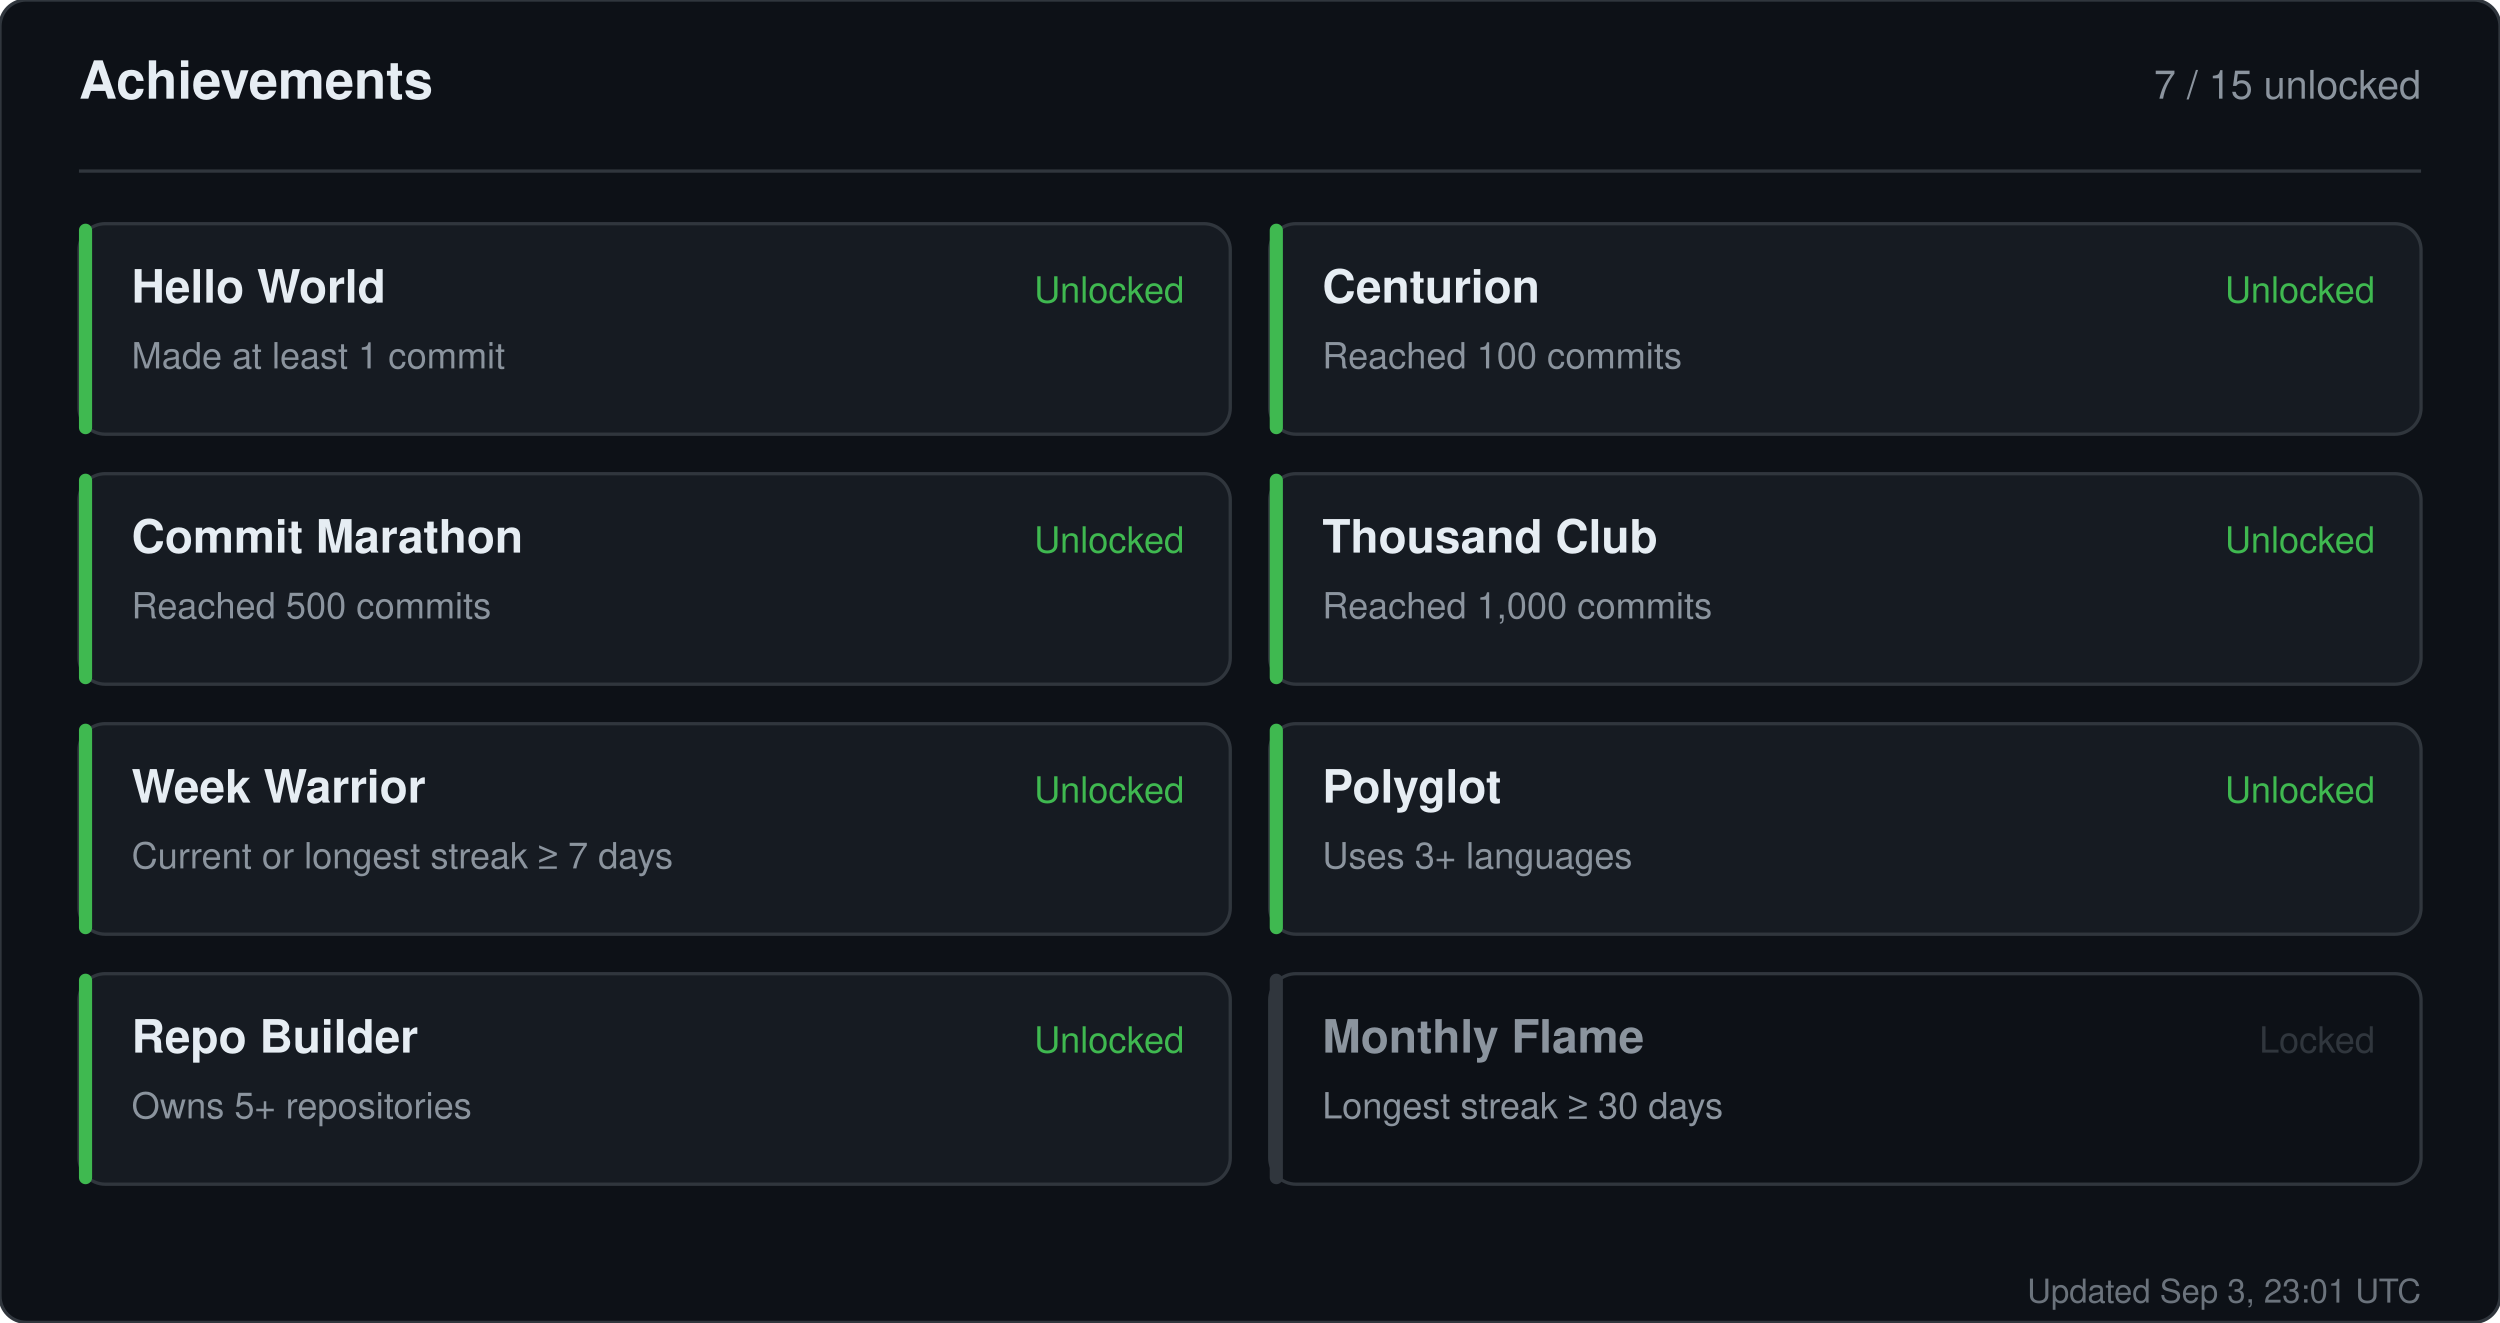
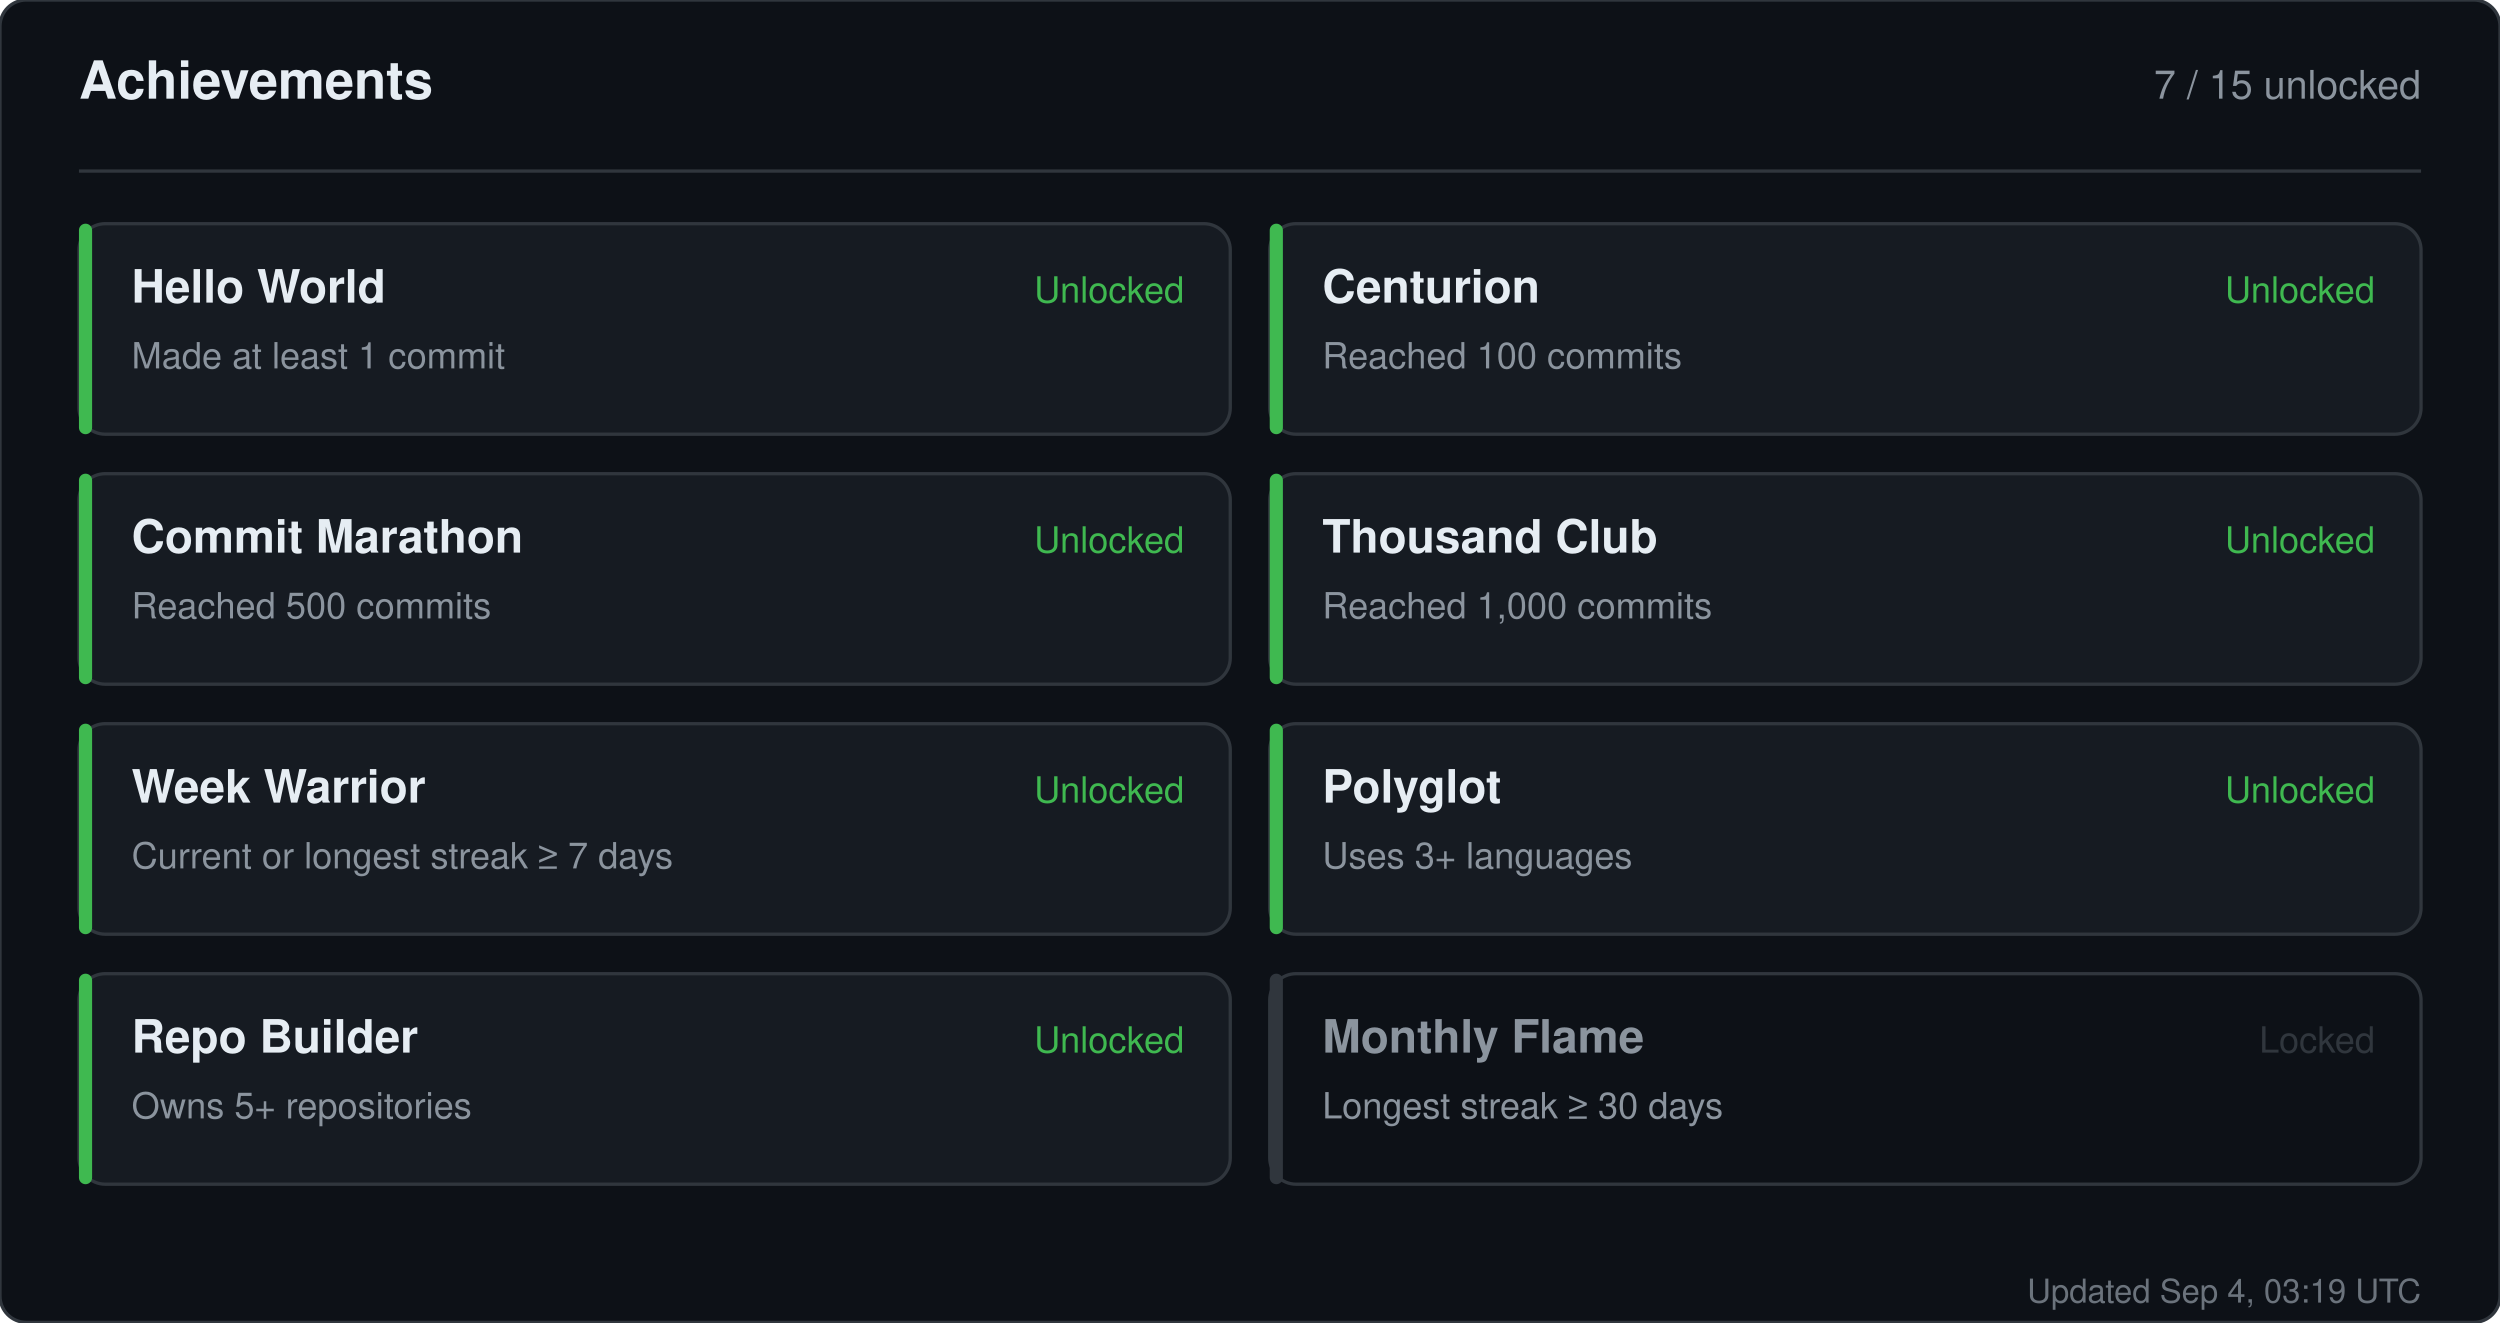
<svg xmlns="http://www.w3.org/2000/svg" width="760" height="402" viewBox="0 0 760 402" role="img" aria-label="Achievements for sandiirawan12">
  <rect width="760" height="402" rx="8" fill="#0d1117" stroke="#30363d" />
  <g font-family="-apple-system, BlinkMacSystemFont, Segoe UI, Helvetica, Arial, sans-serif">
    <text x="24" y="30" fill="#e6edf3" font-size="16" font-weight="700">Achievements</text>
    <text x="736" y="30" fill="#8b949e" font-size="12" text-anchor="end">7 / 15 unlocked</text>
    <line x1="24" y1="52" x2="736" y2="52" stroke="#30363d" />
    <rect x="24" y="68" width="350" height="64" rx="8" fill="#161b22" stroke="#30363d" />
    <rect x="24" y="68" width="4" height="64" rx="2" fill="#3fb950" />
    <text x="40" y="92" fill="#e6edf3" font-size="14" font-weight="700">Hello World</text>
    <text x="40" y="112" fill="#8b949e" font-size="11">Made at least 1 commit</text>
    <text x="360" y="92" fill="#3fb950" font-size="11" text-anchor="end">Unlocked</text>
    <rect x="386" y="68" width="350" height="64" rx="8" fill="#161b22" stroke="#30363d" />
    <rect x="386" y="68" width="4" height="64" rx="2" fill="#3fb950" />
    <text x="402" y="92" fill="#e6edf3" font-size="14" font-weight="700">Centurion</text>
    <text x="402" y="112" fill="#8b949e" font-size="11">Reached 100 commits</text>
    <text x="722" y="92" fill="#3fb950" font-size="11" text-anchor="end">Unlocked</text>
    <rect x="24" y="144" width="350" height="64" rx="8" fill="#161b22" stroke="#30363d" />
    <rect x="24" y="144" width="4" height="64" rx="2" fill="#3fb950" />
    <text x="40" y="168" fill="#e6edf3" font-size="14" font-weight="700">Commit Marathon</text>
    <text x="40" y="188" fill="#8b949e" font-size="11">Reached 500 commits</text>
    <text x="360" y="168" fill="#3fb950" font-size="11" text-anchor="end">Unlocked</text>
    <rect x="386" y="144" width="350" height="64" rx="8" fill="#161b22" stroke="#30363d" />
    <rect x="386" y="144" width="4" height="64" rx="2" fill="#3fb950" />
    <text x="402" y="168" fill="#e6edf3" font-size="14" font-weight="700">Thousand Club</text>
    <text x="402" y="188" fill="#8b949e" font-size="11">Reached 1,000 commits</text>
    <text x="722" y="168" fill="#3fb950" font-size="11" text-anchor="end">Unlocked</text>
    <rect x="24" y="220" width="350" height="64" rx="8" fill="#161b22" stroke="#30363d" />
    <rect x="24" y="220" width="4" height="64" rx="2" fill="#3fb950" />
    <text x="40" y="244" fill="#e6edf3" font-size="14" font-weight="700">Week Warrior</text>
    <text x="40" y="264" fill="#8b949e" font-size="11">Current or longest streak ≥ 7 days</text>
    <text x="360" y="244" fill="#3fb950" font-size="11" text-anchor="end">Unlocked</text>
    <rect x="386" y="220" width="350" height="64" rx="8" fill="#161b22" stroke="#30363d" />
    <rect x="386" y="220" width="4" height="64" rx="2" fill="#3fb950" />
    <text x="402" y="244" fill="#e6edf3" font-size="14" font-weight="700">Polyglot</text>
    <text x="402" y="264" fill="#8b949e" font-size="11">Uses 3+ languages</text>
    <text x="722" y="244" fill="#3fb950" font-size="11" text-anchor="end">Unlocked</text>
    <rect x="24" y="296" width="350" height="64" rx="8" fill="#161b22" stroke="#30363d" />
    <rect x="24" y="296" width="4" height="64" rx="2" fill="#3fb950" />
    <text x="40" y="320" fill="#e6edf3" font-size="14" font-weight="700">Repo Builder</text>
    <text x="40" y="340" fill="#8b949e" font-size="11">Owns 5+ repositories</text>
    <text x="360" y="320" fill="#3fb950" font-size="11" text-anchor="end">Unlocked</text>
    <rect x="386" y="296" width="350" height="64" rx="8" fill="#0d1117" stroke="#30363d" />
    <rect x="386" y="296" width="4" height="64" rx="2" fill="#30363d" />
    <text x="402" y="320" fill="#8b949e" font-size="14" font-weight="700">Monthly Flame</text>
    <text x="402" y="340" fill="#8b949e" font-size="11">Longest streak ≥ 30 days</text>
    <text x="722" y="320" fill="#30363d" font-size="11" text-anchor="end">Locked</text>
-     <text x="736" y="396" fill="#8b949e" font-size="10" text-anchor="end" opacity="0.75">Updated Sep 3, 23:01 UTC</text>
+     <text x="736" y="396" fill="#8b949e" font-size="10" text-anchor="end" opacity="0.75">Updated Sep 4, 03:19 UTC</text>
  </g>
</svg>
